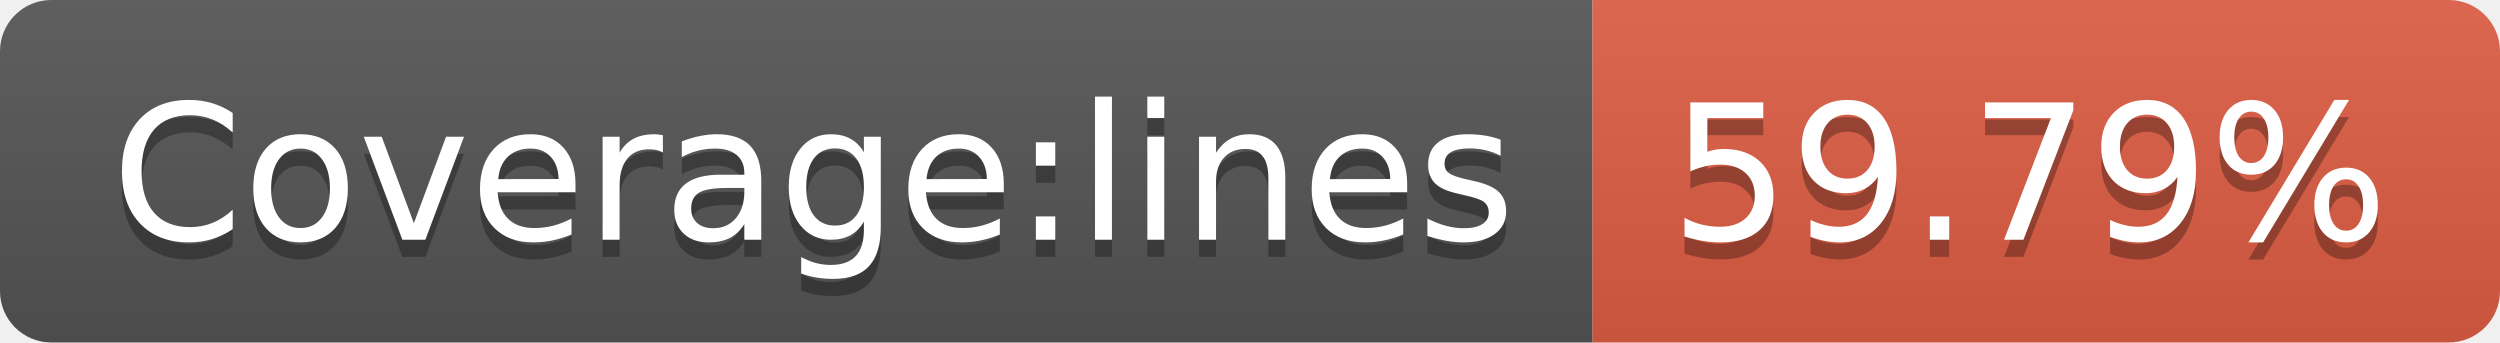
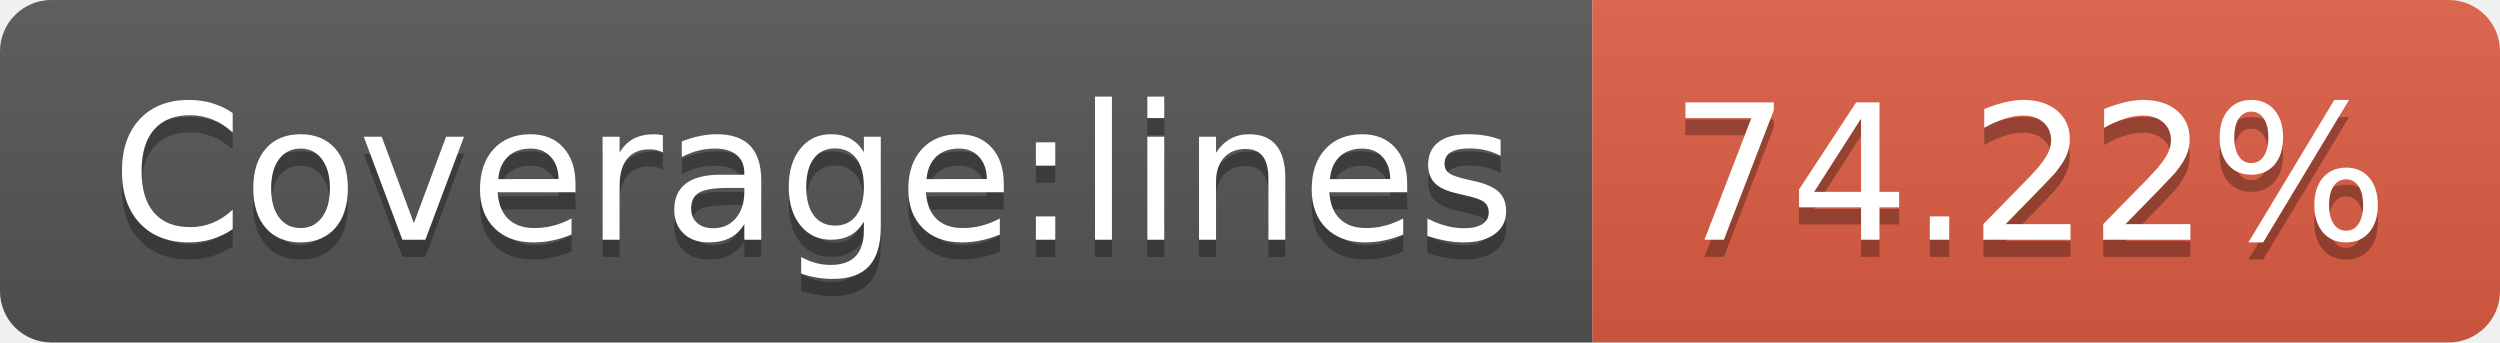
- <svg xmlns="http://www.w3.org/2000/svg" width="146" height="20" role="img" aria-label="Coverage:lines: 59.79%">
+ <svg xmlns="http://www.w3.org/2000/svg" width="146" height="20" role="img" aria-label="Coverage:lines: 74.22%">
  <linearGradient id="s" x2="0" y2="100%">
    <stop offset="0" stop-color="#bbb" stop-opacity=".1" />
    <stop offset="1" stop-opacity=".1" />
  </linearGradient>
  <clipPath id="r">
    <rect width="146" height="20" rx="3" fill="#fff" />
  </clipPath>
  <g clip-path="url(#r)">
    <rect width="93" height="20" fill="#555" />
    <rect x="93" width="53" height="20" fill="#e05d44" />
    <rect width="146" height="20" fill="url(#s)" />
  </g>
  <g fill="#fff" text-anchor="middle" font-family="Verdana,Geneva,DejaVu Sans,sans-serif" text-rendering="geometricPrecision" font-size="110">
    <text aria-hidden="true" x="475" y="150" fill="#010101" fill-opacity=".3" transform="scale(.1)" textLength="830">Coverage:lines</text>
    <text x="475" y="140" transform="scale(.1)" fill="#fff" textLength="830">Coverage:lines</text>
-     <text aria-hidden="true" x="1185" y="150" fill="#010101" fill-opacity=".3" transform="scale(.1)" textLength="430">59.79%</text>
-     <text x="1185" y="140" transform="scale(.1)" fill="#fff" textLength="430">59.79%</text>
+     <text aria-hidden="true" x="1185" y="150" fill="#010101" fill-opacity=".3" transform="scale(.1)" textLength="430">74.22%</text>
+     <text x="1185" y="140" transform="scale(.1)" fill="#fff" textLength="430">74.22%</text>
  </g>
</svg>
